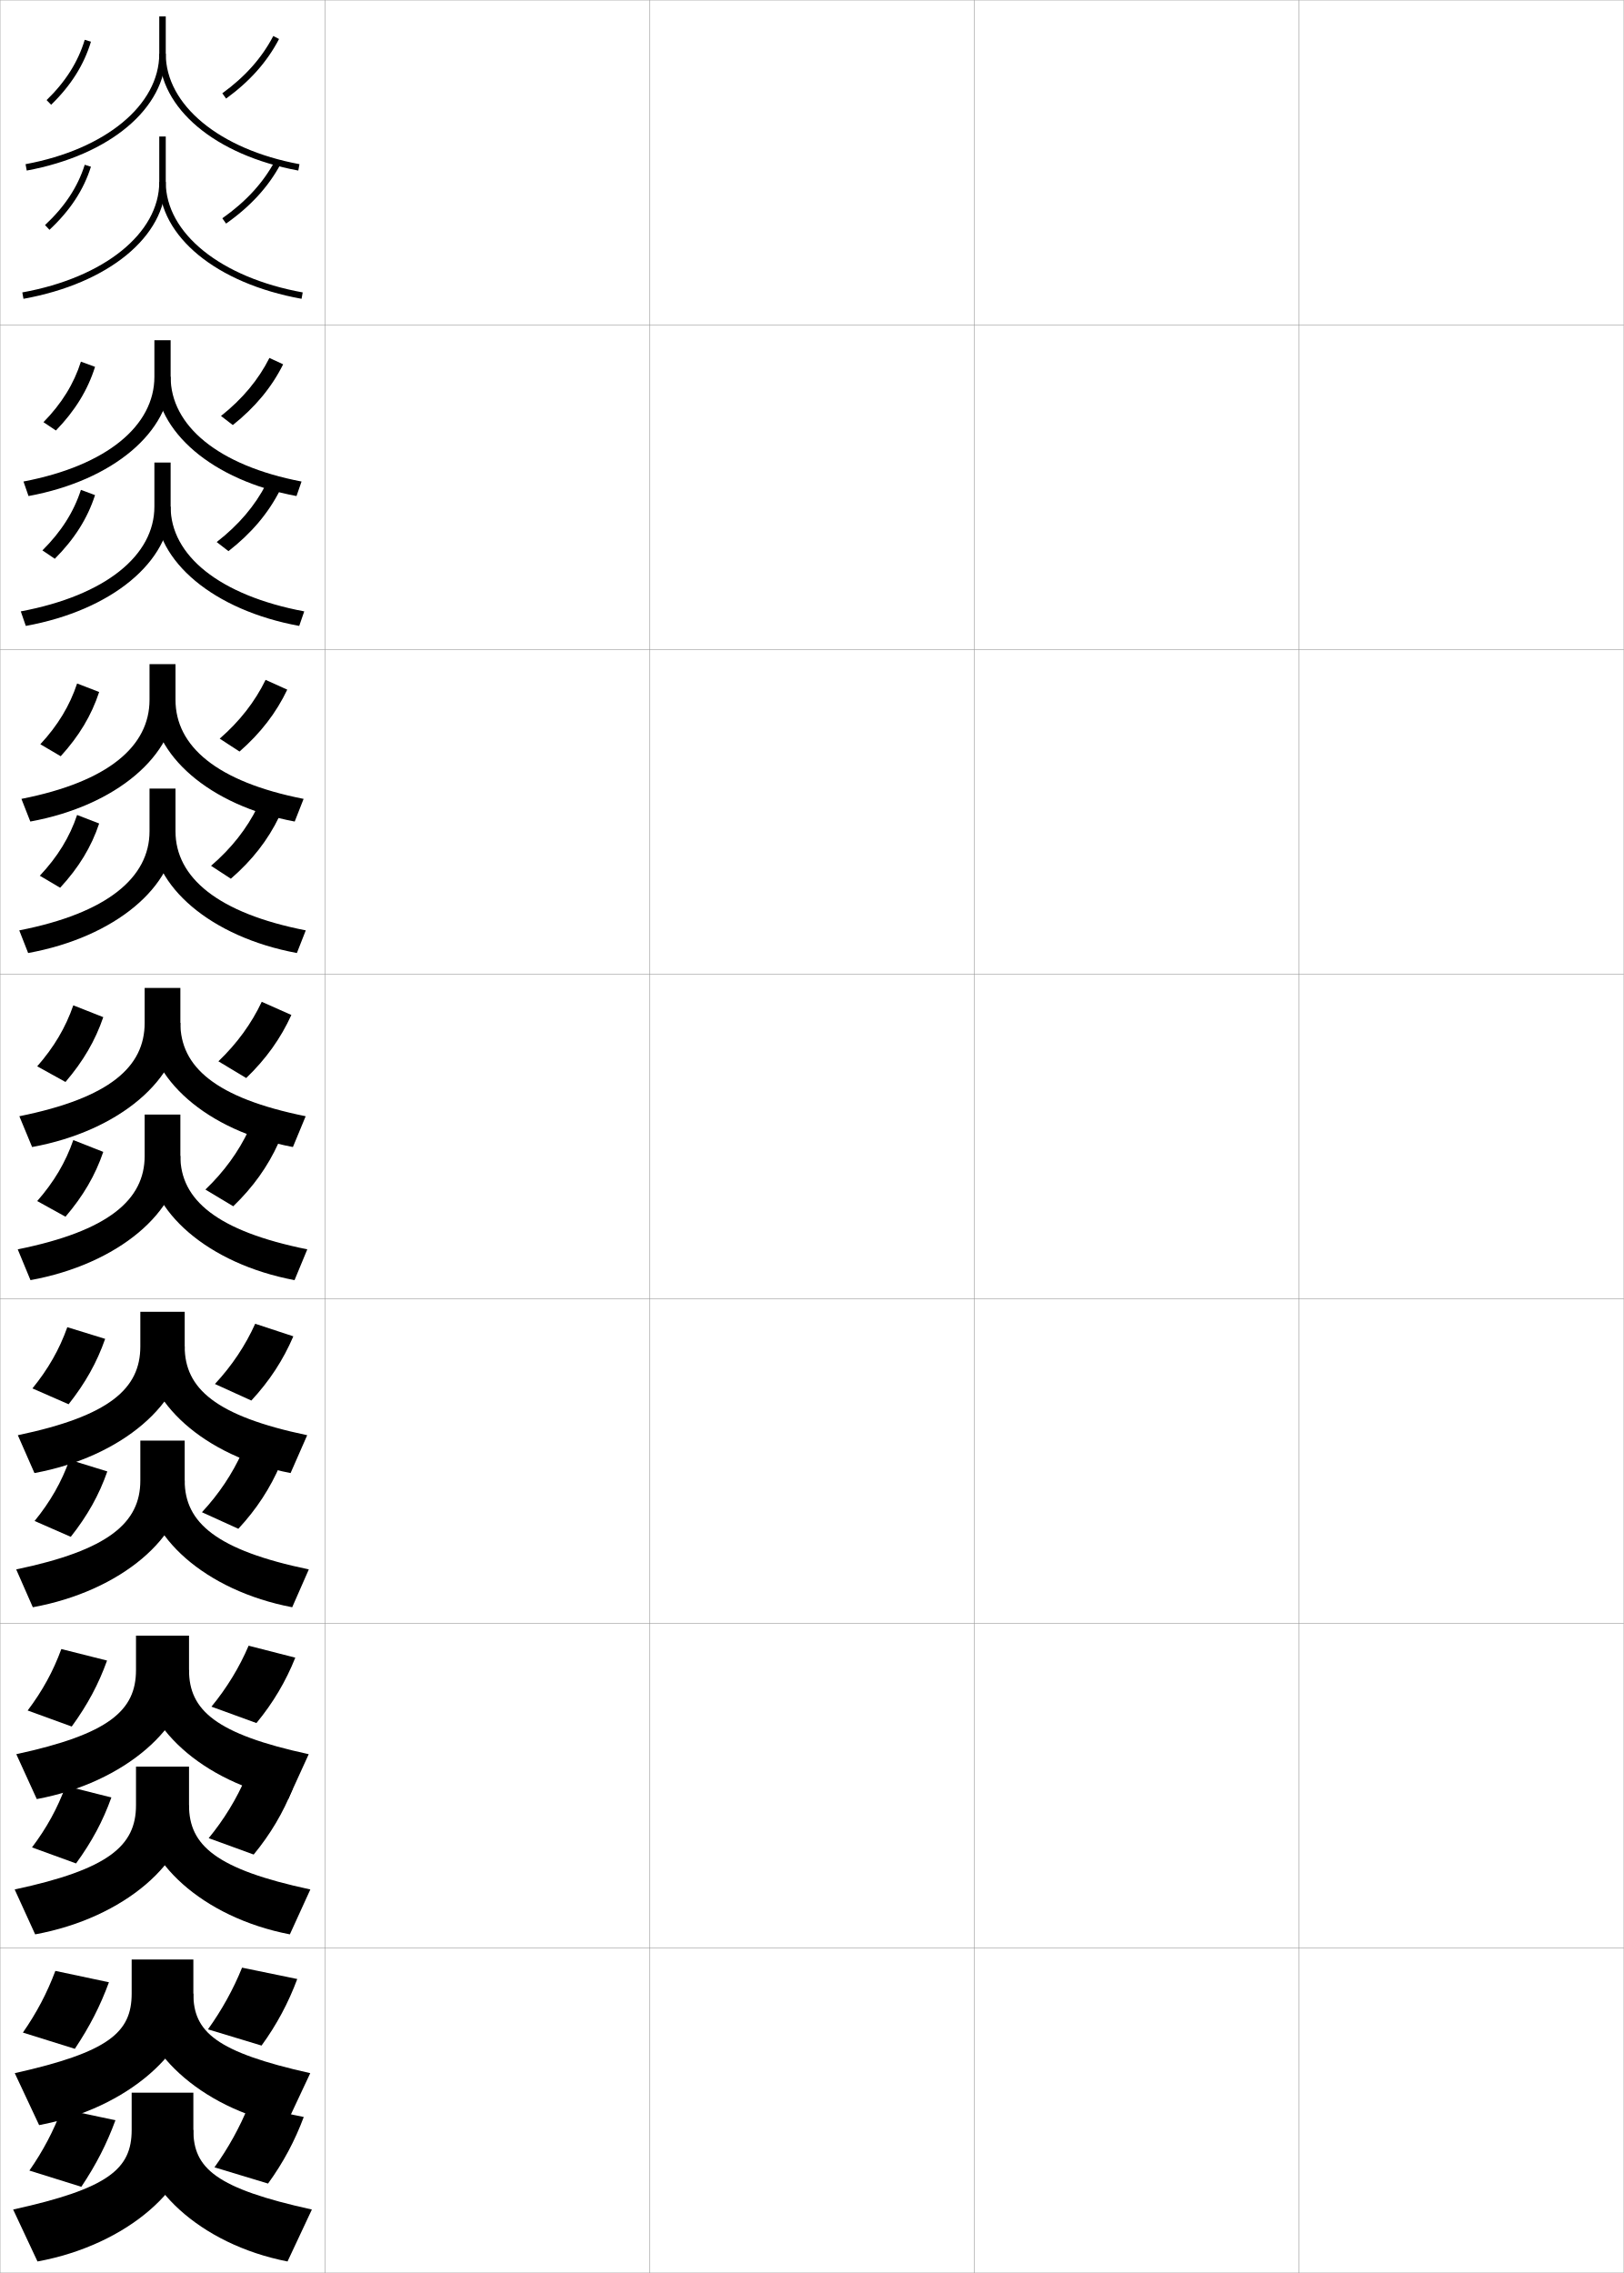
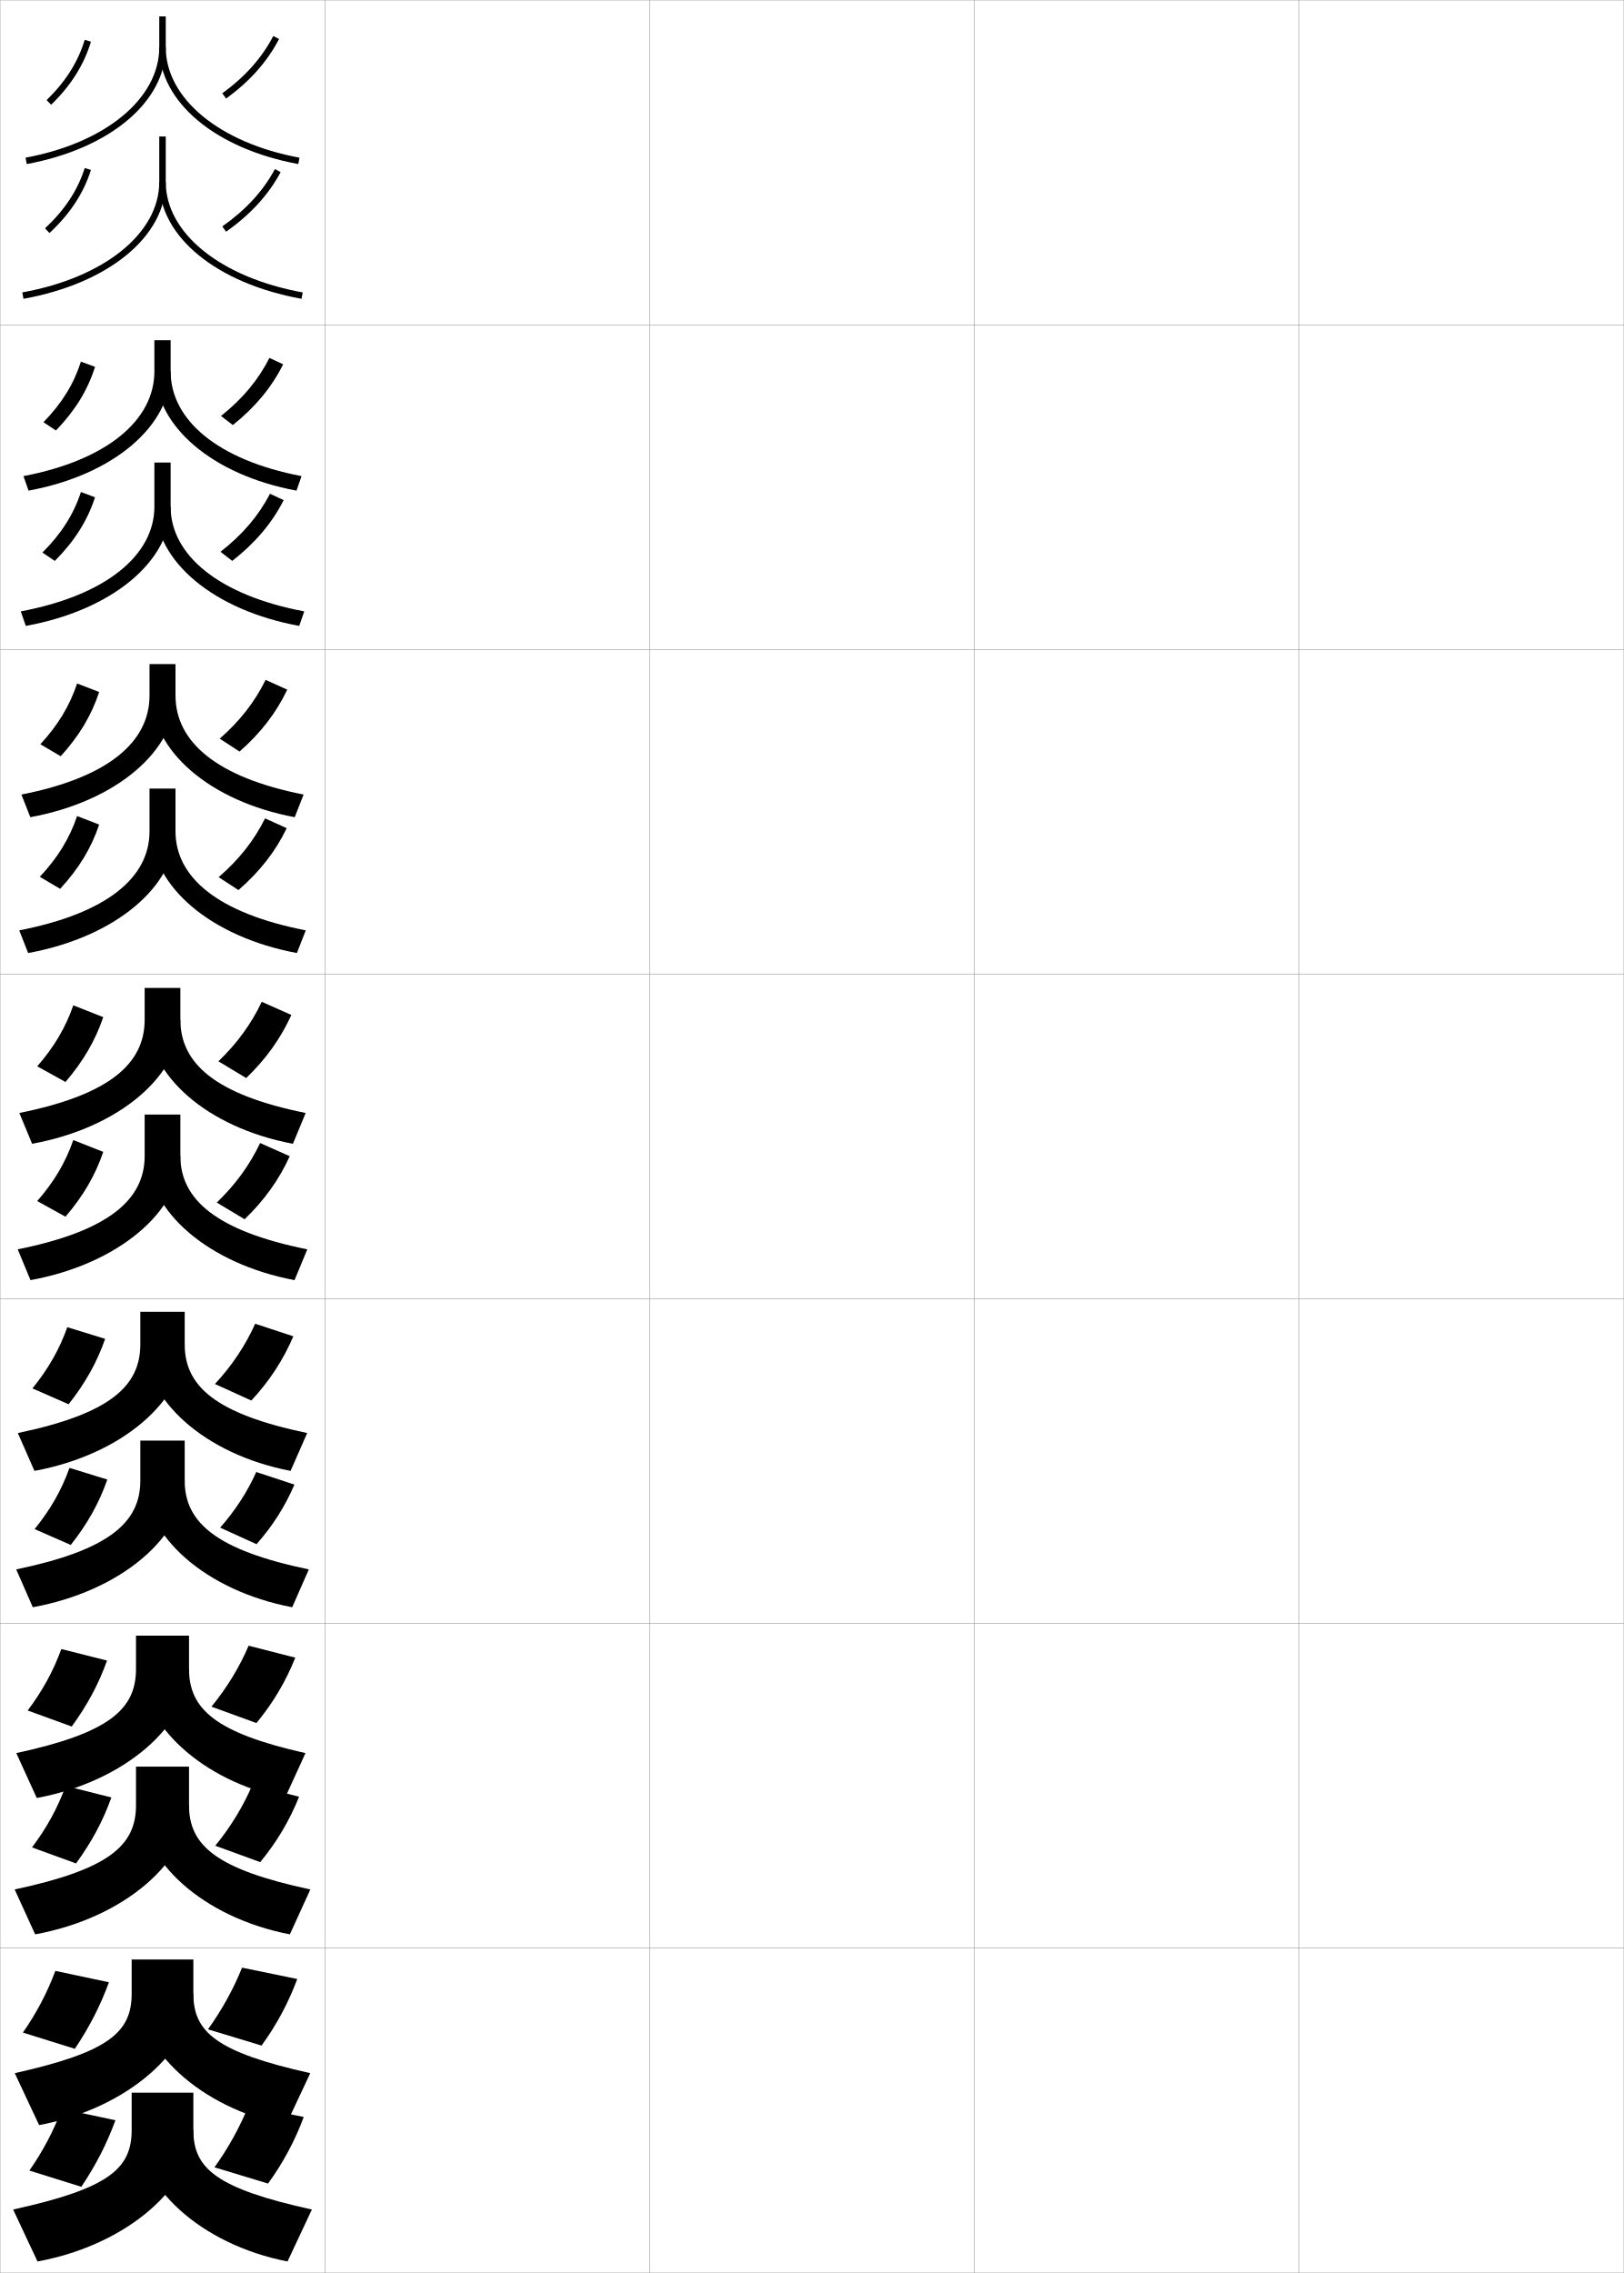
<svg xmlns="http://www.w3.org/2000/svg" width="500.1" height="700.1" viewBox="0 0 500.1 700.1" overflow="visible" enable-background="new 0 0 500.1 700.1" xml:space="preserve">
  <g id="glyphs">
    <g>
      <rect x="0.05" y="0.05" fill="none" stroke="#999999" stroke-width="0.1" width="100" height="100" />
      <rect x="0.05" y="100.05" fill="none" stroke="#999999" stroke-width="0.1" width="100" height="100" />
      <rect x="0.05" y="200.05" fill="none" stroke="#999999" stroke-width="0.1" width="100" height="100" />
      <rect x="0.05" y="300.05" fill="none" stroke="#999999" stroke-width="0.1" width="100" height="100" />
      <rect x="0.05" y="400.05" fill="none" stroke="#999999" stroke-width="0.1" width="100" height="100" />
      <rect x="0.05" y="500.05" fill="none" stroke="#999999" stroke-width="0.1" width="100" height="100" />
      <rect x="0.05" y="600.05" fill="none" stroke="#999999" stroke-width="0.1" width="100" height="100" />
      <rect x="100.05" y="0.05" fill="none" stroke="#999999" stroke-width="0.1" width="100" height="100" />
      <rect x="100.05" y="100.05" fill="none" stroke="#999999" stroke-width="0.1" width="100" height="100" />
      <rect x="100.05" y="200.05" fill="none" stroke="#999999" stroke-width="0.1" width="100" height="100" />
      <rect x="100.05" y="300.05" fill="none" stroke="#999999" stroke-width="0.1" width="100" height="100" />
      <rect x="100.05" y="400.05" fill="none" stroke="#999999" stroke-width="0.1" width="100" height="100" />
      <rect x="100.05" y="500.05" fill="none" stroke="#999999" stroke-width="0.1" width="100" height="100" />
      <rect x="100.05" y="600.05" fill="none" stroke="#999999" stroke-width="0.1" width="100" height="100" />
      <rect x="200.05" y="0.05" fill="none" stroke="#999999" stroke-width="0.1" width="100" height="100" />
      <rect x="200.05" y="100.05" fill="none" stroke="#999999" stroke-width="0.1" width="100" height="100" />
      <rect x="200.05" y="200.05" fill="none" stroke="#999999" stroke-width="0.1" width="100" height="100" />
      <rect x="200.05" y="300.05" fill="none" stroke="#999999" stroke-width="0.1" width="100" height="100" />
      <rect x="200.05" y="400.05" fill="none" stroke="#999999" stroke-width="0.1" width="100" height="100" />
      <rect x="200.05" y="500.05" fill="none" stroke="#999999" stroke-width="0.1" width="100" height="100" />
      <rect x="200.05" y="600.05" fill="none" stroke="#999999" stroke-width="0.1" width="100" height="100" />
      <rect x="300.05" y="0.05" fill="none" stroke="#999999" stroke-width="0.1" width="100" height="100" />
      <rect x="300.05" y="100.05" fill="none" stroke="#999999" stroke-width="0.1" width="100" height="100" />
      <rect x="300.05" y="200.05" fill="none" stroke="#999999" stroke-width="0.1" width="100" height="100" />
      <rect x="300.05" y="300.05" fill="none" stroke="#999999" stroke-width="0.1" width="100" height="100" />
      <rect x="300.05" y="400.05" fill="none" stroke="#999999" stroke-width="0.1" width="100" height="100" />
      <rect x="300.05" y="500.05" fill="none" stroke="#999999" stroke-width="0.1" width="100" height="100" />
      <rect x="300.05" y="600.05" fill="none" stroke="#999999" stroke-width="0.1" width="100" height="100" />
      <rect x="400.05" y="0.05" fill="none" stroke="#999999" stroke-width="0.1" width="100" height="100" />
      <rect x="400.05" y="100.05" fill="none" stroke="#999999" stroke-width="0.1" width="100" height="100" />
      <rect x="400.05" y="200.05" fill="none" stroke="#999999" stroke-width="0.1" width="100" height="100" />
      <rect x="400.05" y="300.05" fill="none" stroke="#999999" stroke-width="0.1" width="100" height="100" />
      <rect x="400.05" y="400.05" fill="none" stroke="#999999" stroke-width="0.1" width="100" height="100" />
      <rect x="400.05" y="500.05" fill="none" stroke="#999999" stroke-width="0.1" width="100" height="100" />
      <rect x="400.05" y="600.05" fill="none" stroke="#999999" stroke-width="0.1" width="100" height="100" />
    </g>
    <g>
      <path d="M59.55,614.05v-10.5h-19v10.5c0,11.999-7.151,18.038-36,24.5l7.5,16      C39.355,649.424,59.55,631.31,59.55,614.05z" />
      <path d="M59.55,614.05c0,11.804,6.95,17.995,36,24.5l-7.5,16      c-26.763-5.342-45.5-23.593-45.5-40.5H59.55z" />
      <path d="M7.05,626.05l16,5c4.57-6.851,7.804-13.161,10.5-20.5l-16.5-3.5      C14.473,613.9,11.277,619.967,7.05,626.05z" />
      <path d="M80.55,630.05c4.684-6.435,8.275-13.203,11-20.5l-17-3.5      c-2.663,6.618-6.287,13.14-10.5,19L80.55,630.05z" />
      <path d="M59.55,656.05v-11.5h-19v11.5c0,11.999-7.151,18.038-36.5,24.5l7.5,16      C39.355,691.424,59.55,673.31,59.55,656.05z" />
      <path d="M59.55,656.05c0,11.804,6.95,17.995,36.5,24.5l-7.5,16      c-27.263-5.342-46-23.593-46-40.5H59.55z" />
      <path d="M9.05,668.55l16,5c4.57-6.851,7.804-13.161,10.5-20.5l-16.5-3.5      C16.473,656.4,13.277,662.467,9.05,668.55z" />
      <path d="M82.55,672.55c4.684-6.435,8.275-13.203,11-20.5l-17-3.5      c-2.663,6.618-6.287,13.14-10.5,19L82.55,672.55z" />
    </g>
    <g>
-       <path d="M43.217,404.05v10.667c0,12.948-9.418,21.409-37.726,27.338l5.119,11.656      c27.107-4.997,46.274-21.894,46.274-38.994v-10.667H43.217z" />
-       <path d="M56.883,414.717c0,12.894,9.412,21.406,37.726,27.338l-5.118,11.656      c-26.746-5.141-44.941-22.128-44.941-38.994H56.883z" />
-       <path d="M9.989,427.64l11.138,4.881c5.162-6.539,8.711-12.865,11.257-20.144      l-11.653-3.594C18.3,415.624,14.836,421.692,9.989,427.64z" />
-       <path d="M77.403,431.377c5.631-6.059,9.858-12.571,12.935-19.781l-11.749-3.87      c-2.986,6.664-7.168,12.937-12.398,18.552L77.403,431.377z" />
-       <path d="M43.217,443.717v12.333c0,12.949-9.751,21.409-38.226,27.339l5.118,11.656      c27.274-4.997,46.774-21.895,46.774-38.995v-12.333H43.217z" />
-       <path d="M56.883,456.05c0,12.894,9.745,21.406,38.226,27.339l-5.119,11.656      c-26.913-5.141-45.441-22.129-45.441-38.995H56.883z" />
-       <path d="M10.656,468.473l11.138,4.881c5.162-6.538,8.71-12.864,11.257-20.143      l-11.652-3.595C18.967,456.457,15.503,462.526,10.656,468.473z" />
-       <path d="M73.403,470.877c5.631-6.059,9.858-12.571,12.935-19.781l-11.749-3.87      c-2.986,6.664-7.168,12.937-12.398,18.552L73.403,470.877z" />
-     </g>
-     <g>
-       <path d="M41.883,503.8v10.583c0,12.475-8.284,19.724-36.863,25.92l6.309,13.827      c27.207-5.062,46.887-22.566,46.887-39.747v-10.583H41.883z" />
-       <path d="M58.216,514.383c0,12.349,8.181,19.701,36.863,25.92l-6.309,13.827      c-26.754-5.24-45.221-22.86-45.221-39.747H58.216z" />
+       <path d="M41.883,503.8v10.25c0,12.474-8.284,19.724-36.863,25.919l6.309,13.828      c27.207-5.062,46.887-22.567,46.887-39.747v-10.25H41.883z" />
+       <path d="M58.216,514.05c0,12.349,8.181,19.7,35.863,25.919l-6.309,13.828      c-25.754-5.241-44.221-22.86-44.221-39.747H58.216z" />
      <path d="M8.519,526.845l13.569,4.94c4.866-6.695,8.257-13.014,10.878-20.322      l-14.076-3.547C16.386,514.762,13.057,520.83,8.519,526.845z" />
      <path d="M78.976,530.713c5.158-6.246,9.067-12.887,11.968-20.141l-14.375-3.685      c-2.825,6.641-6.728,13.038-11.449,18.776L78.976,530.713z" />
      <path d="M41.883,544.133v11.917c0,12.474-8.451,19.724-37.363,25.919l6.309,13.828      c27.54-5.062,47.387-22.567,47.387-39.747v-11.917H41.883z" />
      <path d="M58.216,556.05c0,12.349,8.347,19.7,37.363,25.919l-6.309,13.828      c-27.088-5.241-45.721-22.86-45.721-39.747H58.216z" />
      <path d="M9.853,569.012l13.569,4.939c4.866-6.694,8.257-13.013,10.878-20.321      l-14.076-3.547C17.719,556.929,14.39,562.996,9.853,569.012z" />
-       <path d="M78.126,571.213c5.157-6.246,9.066-12.887,11.967-20.14l-14.374-3.686      c-2.824,6.641-6.728,13.038-11.449,18.775L78.126,571.213z" />
+       <path d="M80.143,573.547c5.157-6.247,9.066-12.888,11.967-20.141l-14.374-3.686      c-2.825,6.641-6.728,13.038-11.449,18.776L80.143,573.547z" />
    </g>
+     <path d="M43.217,404.05v10c0,12.949-9.418,21.409-37.726,27.339l5.119,11.656     c27.107-4.997,46.274-21.895,46.274-38.995v-10H43.217z" />
+     <path d="M56.883,414.05c0,12.894,9.412,21.406,37.726,27.339l-5.118,11.656     c-26.746-5.141-44.941-22.129-44.941-38.995H56.883z" />
+     <path d="M9.989,427.64l11.139,4.881c5.162-6.539,8.71-12.865,11.256-20.144     l-11.652-3.594C18.3,415.624,14.836,421.692,9.989,427.64z" />
+     <path d="M77.403,431.377c5.631-6.059,9.858-12.571,12.935-19.781l-11.749-3.87     c-2.986,6.664-7.168,12.937-12.398,18.552L77.403,431.377z" />
+     <path d="M43.217,443.717v12.333c0,12.949-9.751,21.409-38.226,27.339l5.118,11.656     c27.274-4.997,46.774-21.895,46.774-38.995v-12.333H43.217z" />
+     <path d="M56.883,456.05c0,12.894,9.745,21.406,38.226,27.339l-5.119,11.656     c-26.913-5.141-45.441-22.129-45.441-38.995H56.883z" />
+     <path d="M10.656,470.973l11.138,4.881c5.162-6.538,8.711-12.864,11.257-20.143     l-11.652-3.595C18.967,458.957,15.503,465.026,10.656,470.973z" />
+     <path d="M78.923,453.393c-2.737,6.108-6.492,11.884-11.126,17.131l11.209,5.098     c4.995-5.655,8.827-11.707,11.666-18.358L78.923,453.393z" />
    <g>
      <g>
-         <path d="M49.05,5.05v11.5c0,15.786-16.55,29.457-41.182,34.017l0.364,1.967       c25.611-4.741,42.818-19.202,42.818-35.983v-11.5H49.05z" />
-         <path d="M49.05,16.55c0,16.782,17.207,31.243,42.818,35.983l0.363-1.967       c-24.632-4.559-41.182-18.229-41.182-34.017H49.05z" />
-         <path d="M14.353,30.832l1.394,1.436c6.093-5.917,10.103-12.272,12.261-19.429       l-1.915-0.578C24.036,19.084,20.196,25.158,14.353,30.832z" />
-         <path d="M68.462,28.741l1.176,1.617c7.301-5.31,12.632-11.311,16.299-18.347       l-1.773-0.924C80.642,17.843,75.506,23.617,68.462,28.741z" />
-         <path d="M49.05,42.05v14c0,15.784-16.95,29.454-42.178,34.016l0.355,1.969       c26.211-4.739,43.822-19.2,43.822-35.984v-14H49.05z" />
-         <path d="M49.05,56.05c0,16.785,17.611,31.246,43.822,35.984l0.355-1.969       C68,85.505,51.05,71.835,51.05,56.05H49.05z" />
-         <path d="M13.868,69.318l1.364,1.463c6.346-5.917,10.524-12.272,12.772-19.432       L26.096,50.75C23.954,57.57,19.954,63.644,13.868,69.318z" />
-         <path d="M68.474,67.232l1.152,1.635c7.525-5.309,13.022-11.309,16.805-18.344       l-1.762-0.947C81.037,56.332,75.739,62.107,68.474,67.232z" />
+         <path d="M49.05,5.05v9.5c0,15.787-16.55,29.457-41.182,34.017l0.364,1.967       c25.611-4.741,42.818-19.202,42.818-35.983v-9.5H49.05z" />
+         <path d="M49.05,14.55c0,16.783,17.207,31.243,42.818,35.983l0.364-1.967       c-24.632-4.559-41.182-18.229-41.182-34.017H49.05z" />
+         <path d="M14.353,30.833l1.394,1.435c6.093-5.917,10.103-12.272,12.261-19.429       l-1.915-0.577C24.036,19.084,20.196,25.158,14.353,30.833z" />
+         <path d="M68.461,28.741l1.177,1.617C76.938,25.049,82.269,19.048,85.937,12.012       l-1.773-0.925C80.642,17.843,75.505,23.618,68.461,28.741z" />
+         <path d="M49.05,42.05v14c0,15.784-16.95,29.455-42.178,34.016l0.355,1.968       c26.211-4.739,43.822-19.2,43.822-35.984v-14H49.05z" />
+         <path d="M49.05,56.05c0,16.785,17.611,31.246,43.822,35.984l0.355-1.968       C68,85.505,51.05,71.835,51.05,56.05H49.05z" />
+         <path d="M13.868,70.318l1.364,1.463c6.346-5.917,10.524-12.273,12.772-19.432       L26.096,51.75C23.954,58.57,19.954,64.644,13.868,70.318z" />
+         <path d="M68.474,69.732l1.152,1.635c7.525-5.308,13.021-11.308,16.805-18.344       l-1.762-0.947C81.036,58.833,75.739,64.608,68.474,69.732z" />
      </g>
      <g>
-         <path d="M47.549,104.799v11.25c0,14.999-14.55,27.336-40.317,32.264l1.552,4.473       c26.077-4.806,43.766-19.875,43.766-36.737v-11.25H47.549z" />
-         <path d="M52.55,116.049c0,15.004,14.581,27.343,40.317,32.264l-1.551,4.473       c-25.987-4.84-43.433-19.933-43.433-36.737H52.55z" />
-         <path d="M13.388,130.032l3.832,2.564c5.881-6.072,9.79-12.421,12.052-19.607       l-4.353-1.6C22.761,118.217,19.002,124.291,13.388,130.032z" />
-         <path d="M71.701,130.919c6.902-5.497,11.971-11.625,15.5-18.705l-4.224-1.968       c-3.397,6.732-8.308,12.631-14.917,17.878L71.701,130.919z" />
-         <path d="M47.549,142.466v13.584c0,14.998-14.983,27.334-41.148,32.263l1.546,4.474       c26.477-4.804,44.602-19.874,44.602-36.737v-13.584H47.549z" />
-         <path d="M52.55,156.05c0,15.003,15.014,27.341,41.147,32.263l-1.546,4.474       c-26.387-4.839-44.269-19.932-44.269-36.737H52.55z" />
-         <path d="M13.064,169.523l3.812,2.583c6.05-6.072,10.071-12.421,12.393-19.609       l-4.348-1.614C22.707,157.708,18.841,163.781,13.064,169.523z" />
-         <path d="M70.36,169.758c7.052-5.496,12.231-11.625,15.837-18.703l-4.215-1.984       c-3.47,6.733-8.489,12.633-15.246,17.881L70.36,169.758z" />
+         <path d="M47.549,104.799v9.583c0,14.999-14.55,27.336-40.317,32.264l1.552,4.473       c26.077-4.805,43.766-19.875,43.766-36.736v-9.583H47.549z" />
+         <path d="M52.55,114.383c0,15.004,14.581,27.343,40.317,32.264l-1.552,4.473       c-25.987-4.84-43.433-19.933-43.433-36.736H52.55z" />
+         <path d="M13.388,130.033l3.832,2.564c5.881-6.073,9.79-12.421,12.052-19.608       l-4.353-1.599C22.761,118.217,19.002,124.291,13.388,130.033z" />
+         <path d="M71.702,130.919c6.901-5.497,11.97-11.625,15.5-18.705l-4.224-1.969       c-3.397,6.733-8.308,12.632-14.917,17.879L71.702,130.919z" />
+         <path d="M47.549,142.466v13.584c0,14.998-14.984,27.334-41.148,32.263l1.546,4.473       c26.477-4.804,44.602-19.874,44.602-36.736v-13.584H47.549z" />
+         <path d="M52.55,156.05c0,15.003,15.014,27.341,41.147,32.263l-1.546,4.473       c-26.387-4.838-44.269-19.931-44.269-36.736H52.55z" />
+         <path d="M13.064,170.19l3.812,2.583c6.049-6.072,10.071-12.421,12.393-19.61       l-4.348-1.614C22.707,158.375,18.841,164.448,13.064,170.19z" />
+         <path d="M71.527,172.758c7.051-5.495,12.231-11.624,15.837-18.703l-4.215-1.983       c-3.471,6.733-8.49,12.633-15.246,17.88L71.527,172.758z" />
      </g>
      <g>
-         <path d="M46.05,204.55v11c0,14.211-12.55,25.215-39.453,30.511l2.74,6.979       c26.543-4.869,44.713-20.548,44.713-37.489v-11H46.05z" />
-         <path d="M54.05,215.55c0,14.221,12.612,25.228,39.453,30.511l-2.74,6.979       c-26.362-4.94-44.047-20.665-44.047-37.489H54.05z" />
-         <path d="M12.424,229.234l6.27,3.692c5.669-6.227,9.477-12.568,11.844-19.786       l-6.791-2.621C21.488,217.352,17.81,223.423,12.424,229.234z" />
-         <path d="M73.766,231.48c6.503-5.684,11.31-11.941,14.701-19.064l-6.673-3.012       c-3.272,6.709-7.958,12.733-14.132,18.104L73.766,231.48z" />
-         <path d="M46.05,242.883v13.167c0,14.21-13.017,25.214-40.119,30.51l2.737,6.979       c26.743-4.868,45.381-20.547,45.381-37.49v-13.167H46.05z" />
+         <path d="M46.05,204.55v9.667c0,14.211-12.55,25.215-39.453,30.511l2.74,6.978       c26.543-4.869,44.713-20.547,44.713-37.489v-9.667H46.05z" />
+         <path d="M54.05,214.217c0,14.221,12.612,25.228,39.453,30.511l-2.74,6.978       c-26.362-4.94-44.047-20.664-44.047-37.489H54.05z" />
+         <path d="M12.424,229.234l6.27,3.692c5.669-6.228,9.477-12.568,11.844-19.786       l-6.791-2.62C21.488,217.352,17.81,223.423,12.424,229.234z" />
+         <path d="M73.766,231.48c6.503-5.684,11.31-11.941,14.701-19.063l-6.673-3.012       c-3.272,6.709-7.958,12.733-14.132,18.104L73.766,231.48z" />
+         <path d="M46.05,242.883v13.167c0,14.21-13.017,25.214-40.119,30.51l2.737,6.979       c26.743-4.868,45.381-20.547,45.381-37.489v-13.167H46.05z" />
        <path d="M54.05,256.05c0,14.221,13.079,25.227,40.119,30.51l-2.737,6.979       C64.87,288.6,46.716,272.875,46.716,256.05H54.05z" />
-         <path d="M12.262,269.729l6.259,3.702c5.754-6.227,9.618-12.568,12.015-19.787       l-6.789-2.628C21.46,257.847,17.729,263.918,12.262,269.729z" />
-         <path d="M71.095,270.65c6.578-5.684,11.44-11.94,14.87-19.062l-6.669-3.02       c-3.309,6.709-8.049,12.733-14.297,18.104L71.095,270.65z" />
+         <path d="M12.262,270.062l6.26,3.702c5.753-6.227,9.617-12.569,12.014-19.787       l-6.788-2.627C21.46,258.18,17.729,264.252,12.262,270.062z" />
+         <path d="M73.429,274.149c6.578-5.683,11.44-11.939,14.87-19.062l-6.669-3.02       c-3.31,6.709-8.049,12.734-14.297,18.104L73.429,274.149z" />
      </g>
      <g>
-         <path d="M44.55,304.3v10.75c0,13.424-10.551,23.095-38.589,28.758l3.928,9.484       c27.009-4.933,45.661-21.221,45.661-38.242v-10.75H44.55z" />
-         <path d="M55.55,315.05c0,13.438,10.643,23.112,38.589,28.758l-3.928,9.484       c-26.737-5.04-44.661-21.396-44.661-38.242H55.55z" />
-         <path d="M11.459,328.435l8.708,4.821c5.458-6.383,9.164-12.717,11.636-19.965       l-9.229-3.642C20.214,316.485,16.616,322.556,11.459,328.435z" />
+         <path d="M44.55,304.3v9.75c0,13.424-10.551,23.095-38.589,28.758l3.928,9.484       c27.009-4.933,45.661-21.221,45.661-38.242v-9.75H44.55z" />
+         <path d="M55.55,314.05c0,13.438,10.643,23.112,38.589,28.758l-3.928,9.484       c-26.737-5.04-44.661-21.396-44.661-38.242H55.55z" />
+         <path d="M11.459,328.435l8.708,4.821c5.457-6.383,9.164-12.717,11.635-19.965       l-9.229-3.642C20.214,316.485,16.616,322.556,11.459,328.435z" />
        <path d="M75.83,332.041c6.104-5.871,10.649-12.256,13.902-19.422l-9.123-4.056       c-3.147,6.687-7.608,12.835-13.348,18.328L75.83,332.041z" />
-         <path d="M44.55,343.3v12.75c0,13.424-11.05,23.095-39.089,28.758l3.928,9.484       c27.009-4.933,46.161-21.221,46.161-38.242v-12.75H44.55z" />
+         <path d="M44.55,343.3v12.75c0,13.424-11.051,23.095-39.089,28.758l3.928,9.484       c27.009-4.933,46.161-21.221,46.161-38.242v-12.75H44.55z" />
        <path d="M55.55,356.05c0,13.438,11.143,23.112,39.089,28.758l-3.928,9.484       c-26.737-5.04-45.161-21.396-45.161-38.242H55.55z" />
-         <path d="M11.459,369.935l8.708,4.821c5.458-6.383,9.164-12.717,11.636-19.965       l-9.229-3.642C20.214,357.985,16.616,364.056,11.459,369.935z" />
-         <path d="M71.83,371.541c6.104-5.871,10.649-12.256,13.902-19.422l-9.123-4.056       c-3.147,6.687-7.608,12.835-13.348,18.328L71.83,371.541z" />
+         <path d="M11.459,369.935l8.708,4.821c5.457-6.383,9.164-12.717,11.635-19.965       l-9.229-3.642C20.214,357.985,16.616,364.056,11.459,369.935z" />
+         <path d="M75.33,375.541c6.104-5.871,10.649-12.256,13.902-19.422l-9.123-4.056       c-3.147,6.687-7.608,12.835-13.348,18.328L75.33,375.541z" />
      </g>
    </g>
  </g>
</svg>
